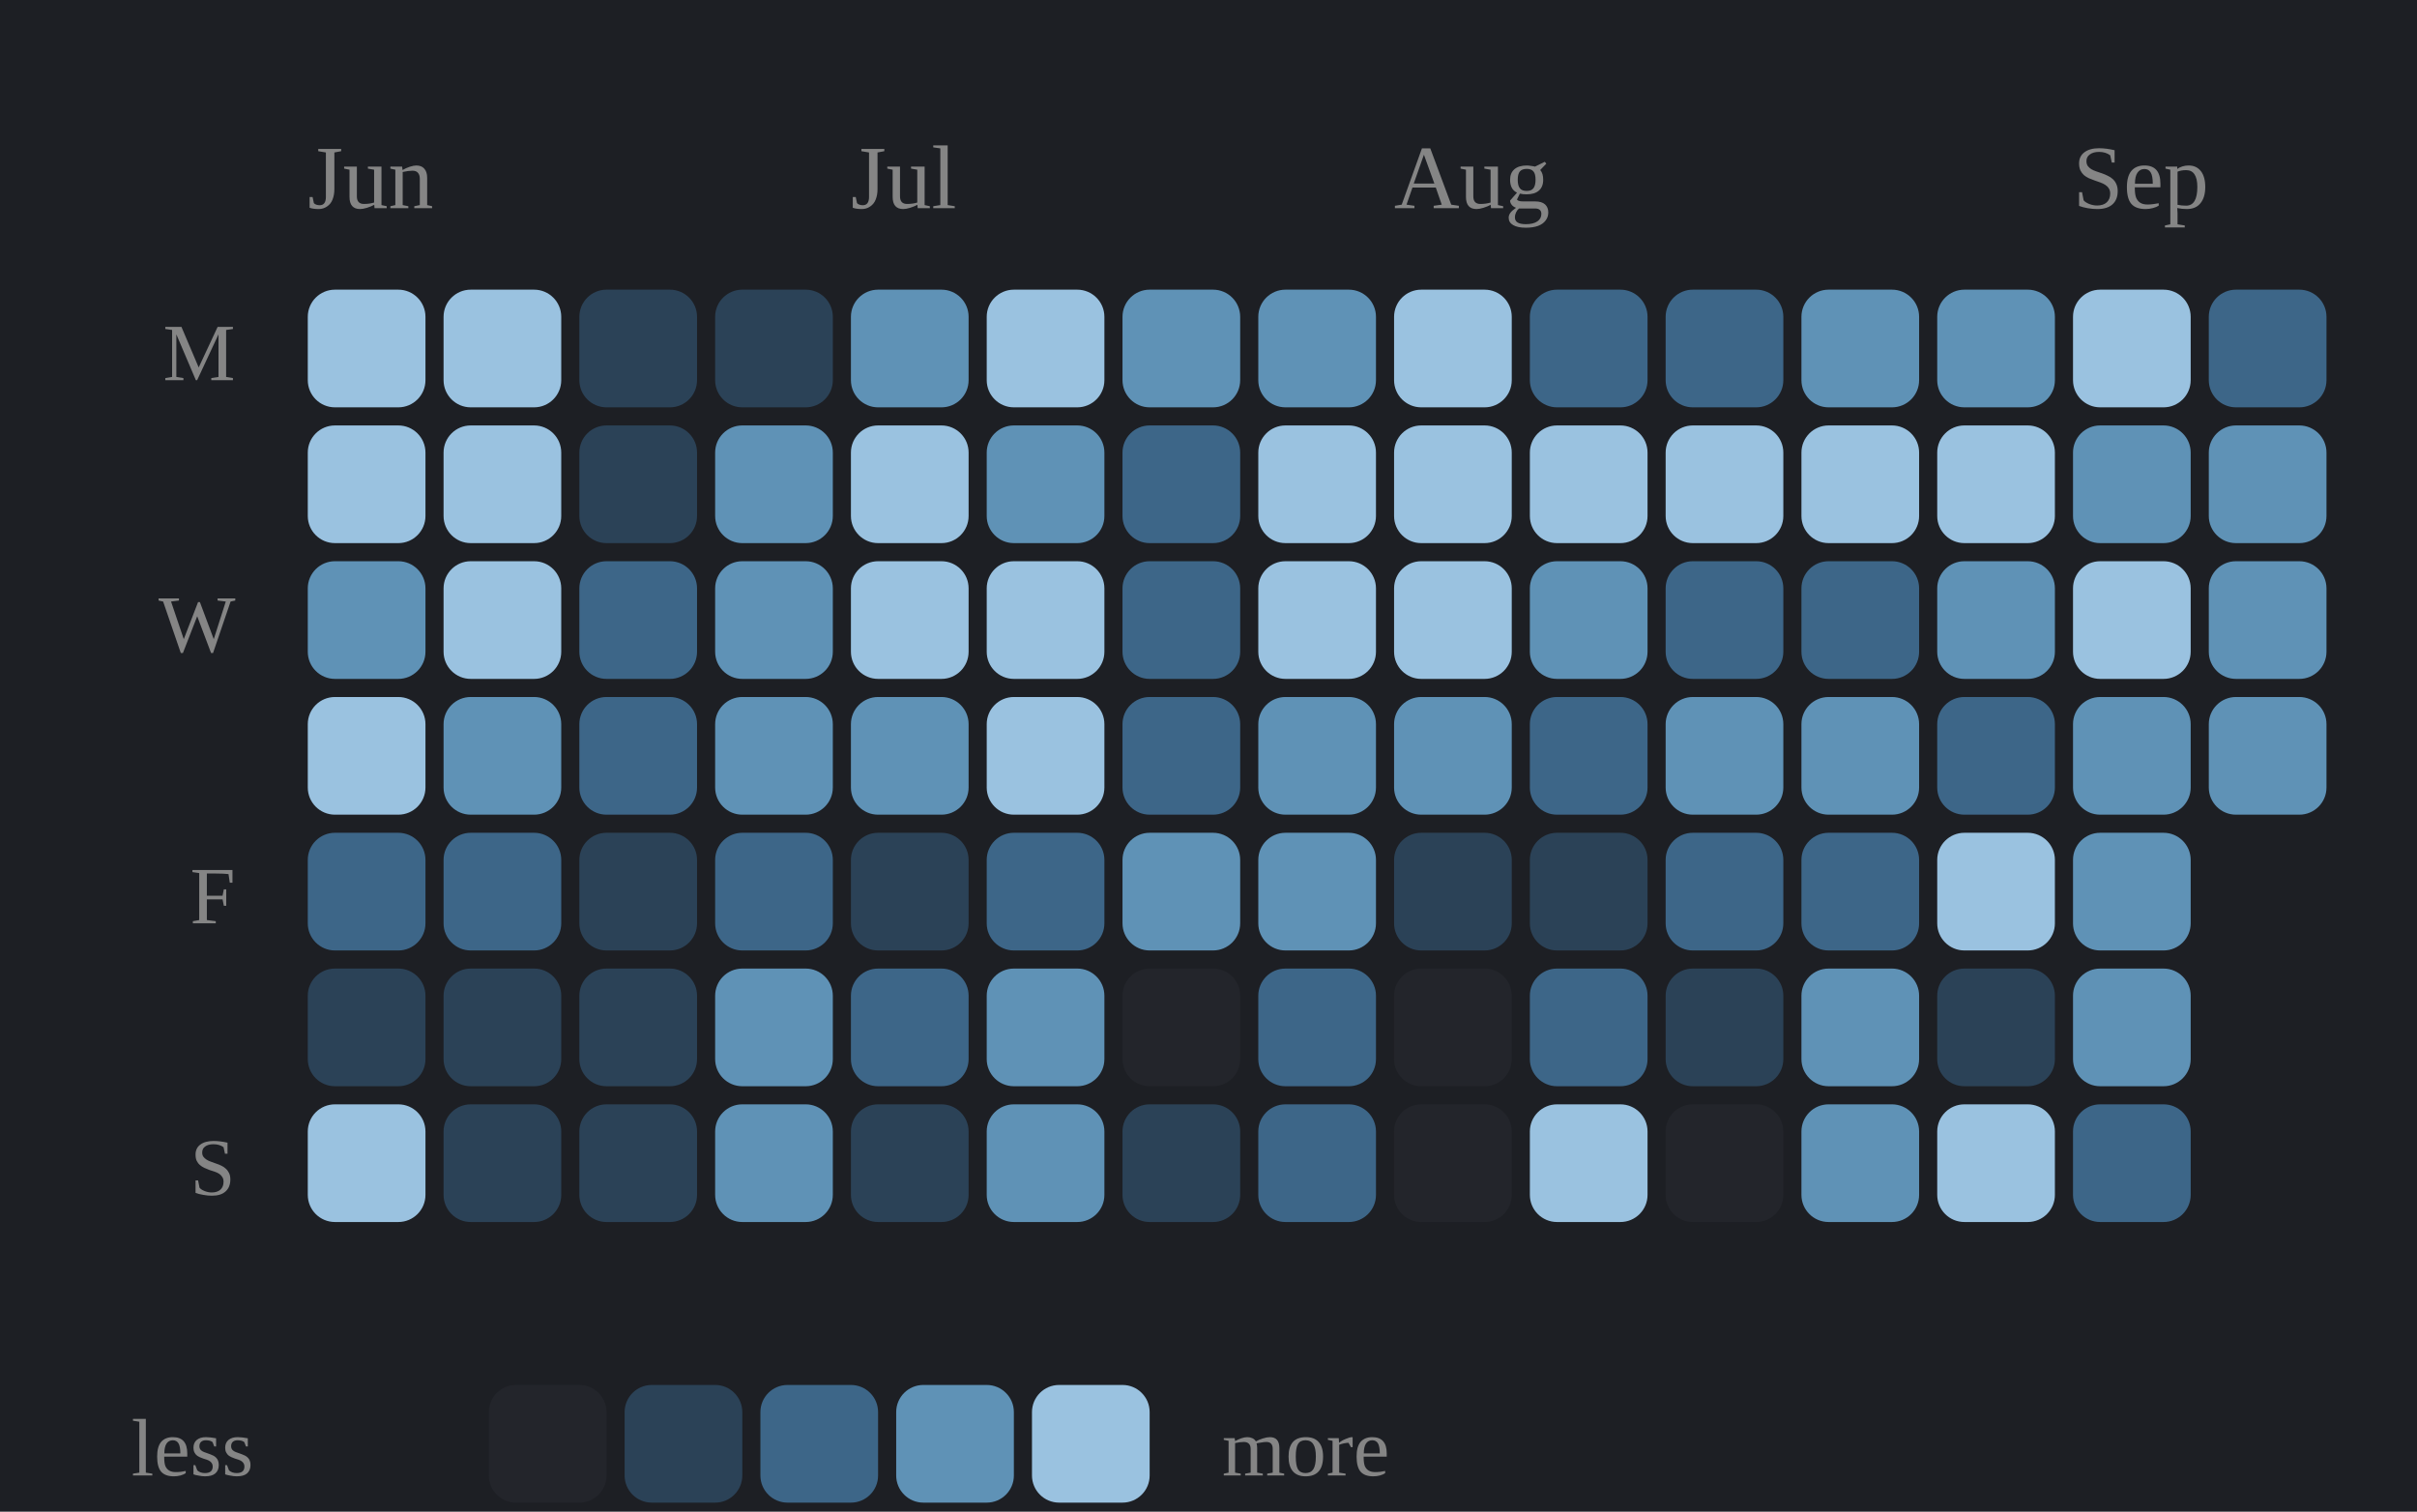
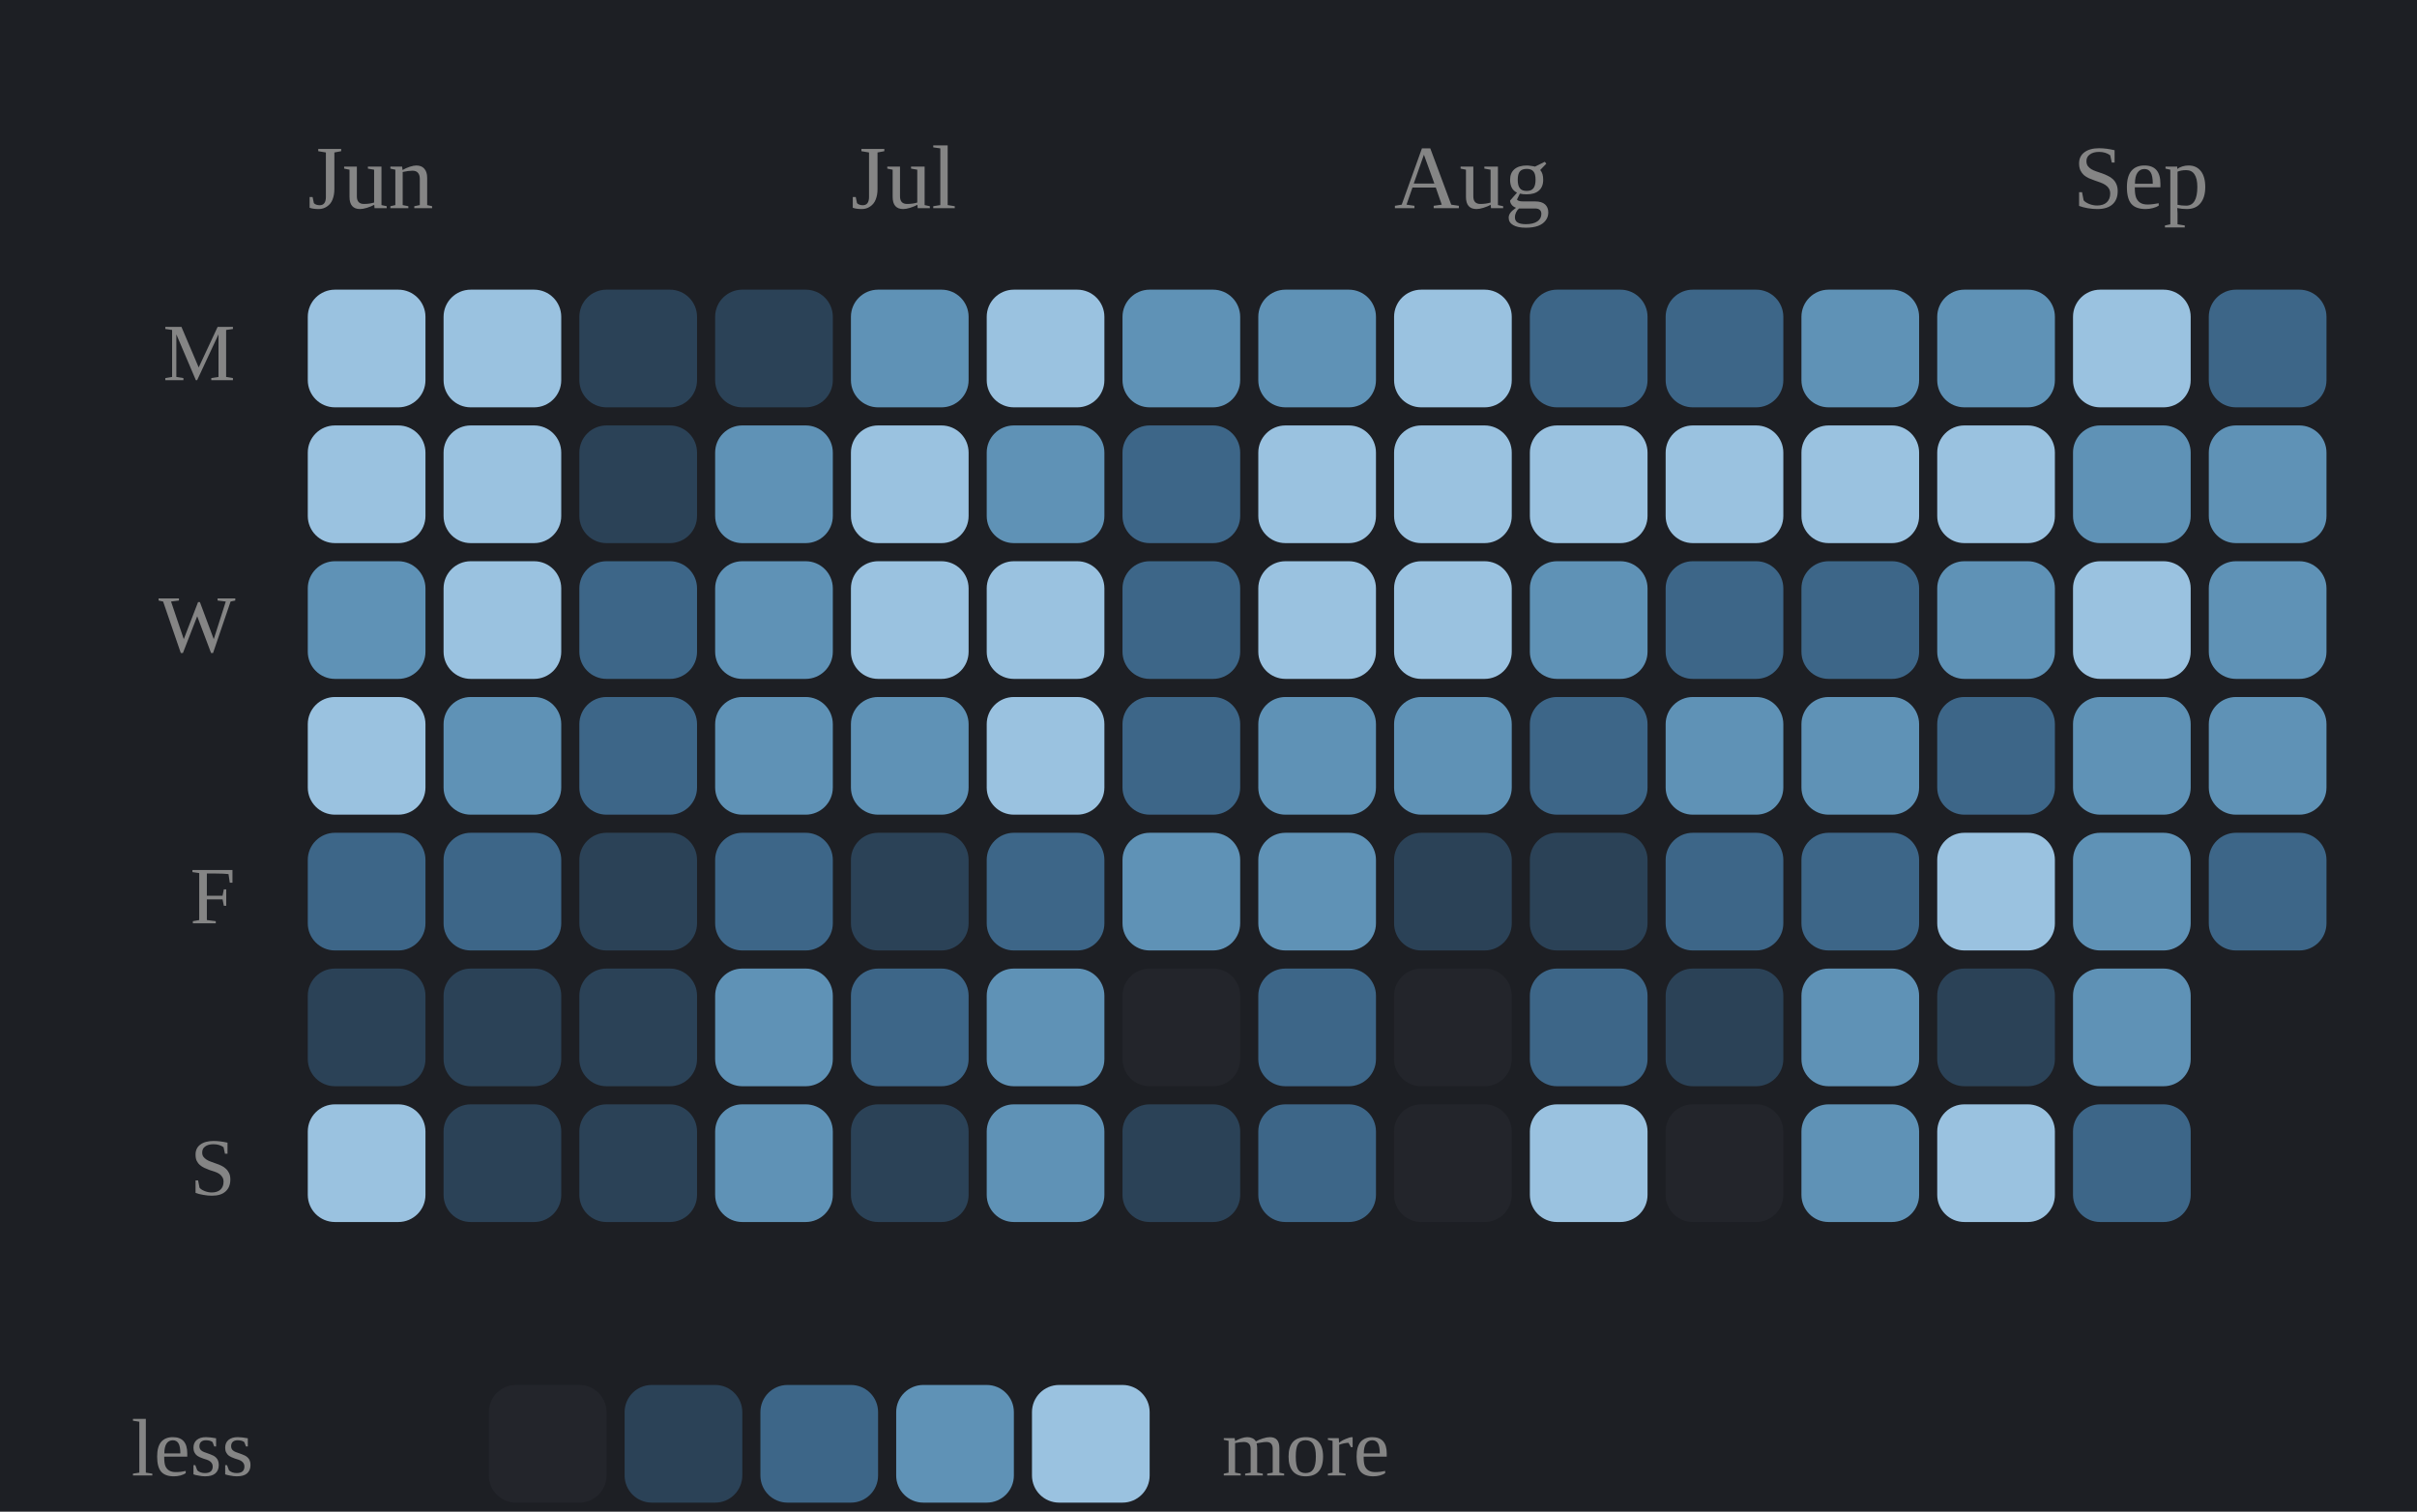
<svg xmlns="http://www.w3.org/2000/svg" viewBox="0 0 267 167" width="100%" role="img" aria-label="Daily study calendar shaded by estimated minutes of study">
  <style>
.p-title{fill:#e9e9e9;font-size:12px;font-weight:600}
.p-sub{fill:#858585;font-size:10px}
.p-line{fill:none;stroke:#7aa6cf;stroke-width:2;stroke-linejoin:round;stroke-linecap:round}
.p-area{fill:#7aa6cf;opacity:.10}
.p-end{fill:#7aa6cf;stroke:#1d1f24;stroke-width:2}
.p-endlab{fill:#b2b2b2;font-size:10px;text-anchor:end;font-weight:600}
.p-base{stroke:#3a3d43;stroke-width:1}
.b-bar{fill:#7aa6cf}
.b-bar:hover{fill:#7aa6cf;opacity:.85}
.b-hi{fill:#7aa6cf}
.d-lab{fill:#858585;font-size:10px;text-anchor:middle}
.d-val{fill:#b2b2b2;font-size:10px;text-anchor:middle;font-weight:600}
/* heatmap */
.hm-mon{fill:#858585;font-size:10px}
.hm-dow{fill:#858585;font-size:9px;text-anchor:end}
rect:hover{opacity:.8}
/* horizontal bars */
.h-cat{fill:#e9e9e9;font-size:12px;text-anchor:end;dominant-baseline:middle}
.h-track{fill:#2b2d33}
.h-fill{fill:#7aa6cf}
.h-val{fill:#b2b2b2;font-size:11px;font-weight:600;dominant-baseline:middle}
.ts-lab{fill:#e9e9e9;font-size:11px;font-weight:600}
.ts-val{fill:#b2b2b2;font-size:11px}
</style>
  <rect x="0" y="0" width="100%" height="100%" fill="#1d1f24" />
  <text class="hm-mon" x="34" y="23">Jun</text>
  <text class="hm-mon" x="94" y="23">Jul</text>
  <text class="hm-mon" x="154" y="23">Aug</text>
  <text class="hm-mon" x="229" y="23">Sep</text>
  <text class="hm-dow" x="26" y="42">M</text>
  <text class="hm-dow" x="26" y="72">W</text>
  <text class="hm-dow" x="26" y="102">F</text>
  <text class="hm-dow" x="26" y="132">S</text>
  <rect x="34" y="32" width="13" height="13" rx="3" fill="#9ac2e0" />
  <rect x="34" y="47" width="13" height="13" rx="3" fill="#9ac2e0" />
  <rect x="34" y="62" width="13" height="13" rx="3" fill="#5f92b6" />
  <rect x="34" y="77" width="13" height="13" rx="3" fill="#9ac2e0" />
  <rect x="34" y="92" width="13" height="13" rx="3" fill="#3d6688" />
  <rect x="34" y="107" width="13" height="13" rx="3" fill="#2b4257" />
  <rect x="34" y="122" width="13" height="13" rx="3" fill="#9ac2e0" />
  <rect x="49" y="32" width="13" height="13" rx="3" fill="#9ac2e0" />
  <rect x="49" y="47" width="13" height="13" rx="3" fill="#9ac2e0" />
  <rect x="49" y="62" width="13" height="13" rx="3" fill="#9ac2e0" />
  <rect x="49" y="77" width="13" height="13" rx="3" fill="#5f92b6" />
  <rect x="49" y="92" width="13" height="13" rx="3" fill="#3d6688" />
  <rect x="49" y="107" width="13" height="13" rx="3" fill="#2b4257" />
  <rect x="49" y="122" width="13" height="13" rx="3" fill="#2b4257" />
  <rect x="64" y="32" width="13" height="13" rx="3" fill="#2b4257" />
  <rect x="64" y="47" width="13" height="13" rx="3" fill="#2b4257" />
  <rect x="64" y="62" width="13" height="13" rx="3" fill="#3d6688" />
  <rect x="64" y="77" width="13" height="13" rx="3" fill="#3d6688" />
  <rect x="64" y="92" width="13" height="13" rx="3" fill="#2b4257" />
  <rect x="64" y="107" width="13" height="13" rx="3" fill="#2b4257" />
  <rect x="64" y="122" width="13" height="13" rx="3" fill="#2b4257" />
  <rect x="79" y="32" width="13" height="13" rx="3" fill="#2b4257" />
  <rect x="79" y="47" width="13" height="13" rx="3" fill="#5f92b6" />
  <rect x="79" y="62" width="13" height="13" rx="3" fill="#5f92b6" />
  <rect x="79" y="77" width="13" height="13" rx="3" fill="#5f92b6" />
  <rect x="79" y="92" width="13" height="13" rx="3" fill="#3d6688" />
  <rect x="79" y="107" width="13" height="13" rx="3" fill="#5f92b6" />
  <rect x="79" y="122" width="13" height="13" rx="3" fill="#5f92b6" />
  <rect x="94" y="32" width="13" height="13" rx="3" fill="#5f92b6" />
  <rect x="94" y="47" width="13" height="13" rx="3" fill="#9ac2e0" />
  <rect x="94" y="62" width="13" height="13" rx="3" fill="#9ac2e0" />
  <rect x="94" y="77" width="13" height="13" rx="3" fill="#5f92b6" />
  <rect x="94" y="92" width="13" height="13" rx="3" fill="#2b4257" />
  <rect x="94" y="107" width="13" height="13" rx="3" fill="#3d6688" />
  <rect x="94" y="122" width="13" height="13" rx="3" fill="#2b4257" />
  <rect x="109" y="32" width="13" height="13" rx="3" fill="#9ac2e0" />
  <rect x="109" y="47" width="13" height="13" rx="3" fill="#5f92b6" />
  <rect x="109" y="62" width="13" height="13" rx="3" fill="#9ac2e0" />
  <rect x="109" y="77" width="13" height="13" rx="3" fill="#9ac2e0" />
  <rect x="109" y="92" width="13" height="13" rx="3" fill="#3d6688" />
  <rect x="109" y="107" width="13" height="13" rx="3" fill="#5f92b6" />
  <rect x="109" y="122" width="13" height="13" rx="3" fill="#5f92b6" />
  <rect x="124" y="32" width="13" height="13" rx="3" fill="#5f92b6" />
  <rect x="124" y="47" width="13" height="13" rx="3" fill="#3d6688" />
  <rect x="124" y="62" width="13" height="13" rx="3" fill="#3d6688" />
  <rect x="124" y="77" width="13" height="13" rx="3" fill="#3d6688" />
  <rect x="124" y="92" width="13" height="13" rx="3" fill="#5f92b6" />
  <rect x="124" y="107" width="13" height="13" rx="3" fill="#23252b" />
  <rect x="124" y="122" width="13" height="13" rx="3" fill="#2b4257" />
  <rect x="139" y="32" width="13" height="13" rx="3" fill="#5f92b6" />
  <rect x="139" y="47" width="13" height="13" rx="3" fill="#9ac2e0" />
  <rect x="139" y="62" width="13" height="13" rx="3" fill="#9ac2e0" />
  <rect x="139" y="77" width="13" height="13" rx="3" fill="#5f92b6" />
  <rect x="139" y="92" width="13" height="13" rx="3" fill="#5f92b6" />
  <rect x="139" y="107" width="13" height="13" rx="3" fill="#3d6688" />
  <rect x="139" y="122" width="13" height="13" rx="3" fill="#3d6688" />
  <rect x="154" y="32" width="13" height="13" rx="3" fill="#9ac2e0" />
  <rect x="154" y="47" width="13" height="13" rx="3" fill="#9ac2e0" />
  <rect x="154" y="62" width="13" height="13" rx="3" fill="#9ac2e0" />
  <rect x="154" y="77" width="13" height="13" rx="3" fill="#5f92b6" />
  <rect x="154" y="92" width="13" height="13" rx="3" fill="#2b4257" />
  <rect x="154" y="107" width="13" height="13" rx="3" fill="#23252b" />
  <rect x="154" y="122" width="13" height="13" rx="3" fill="#23252b" />
  <rect x="169" y="32" width="13" height="13" rx="3" fill="#3d6688" />
  <rect x="169" y="47" width="13" height="13" rx="3" fill="#9ac2e0" />
  <rect x="169" y="62" width="13" height="13" rx="3" fill="#5f92b6" />
  <rect x="169" y="77" width="13" height="13" rx="3" fill="#3d6688" />
  <rect x="169" y="92" width="13" height="13" rx="3" fill="#2b4257" />
  <rect x="169" y="107" width="13" height="13" rx="3" fill="#3d6688" />
  <rect x="169" y="122" width="13" height="13" rx="3" fill="#9ac2e0" />
  <rect x="184" y="32" width="13" height="13" rx="3" fill="#3d6688" />
  <rect x="184" y="47" width="13" height="13" rx="3" fill="#9ac2e0" />
  <rect x="184" y="62" width="13" height="13" rx="3" fill="#3d6688" />
  <rect x="184" y="77" width="13" height="13" rx="3" fill="#5f92b6" />
  <rect x="184" y="92" width="13" height="13" rx="3" fill="#3d6688" />
  <rect x="184" y="107" width="13" height="13" rx="3" fill="#2b4257" />
  <rect x="184" y="122" width="13" height="13" rx="3" fill="#23252b" />
  <rect x="199" y="32" width="13" height="13" rx="3" fill="#5f92b6" />
  <rect x="199" y="47" width="13" height="13" rx="3" fill="#9ac2e0" />
  <rect x="199" y="62" width="13" height="13" rx="3" fill="#3d6688" />
  <rect x="199" y="77" width="13" height="13" rx="3" fill="#5f92b6" />
  <rect x="199" y="92" width="13" height="13" rx="3" fill="#3d6688" />
  <rect x="199" y="107" width="13" height="13" rx="3" fill="#5f92b6" />
  <rect x="199" y="122" width="13" height="13" rx="3" fill="#5f92b6" />
  <rect x="214" y="32" width="13" height="13" rx="3" fill="#5f92b6" />
  <rect x="214" y="47" width="13" height="13" rx="3" fill="#9ac2e0" />
  <rect x="214" y="62" width="13" height="13" rx="3" fill="#5f92b6" />
  <rect x="214" y="77" width="13" height="13" rx="3" fill="#3d6688" />
  <rect x="214" y="92" width="13" height="13" rx="3" fill="#9ac2e0" />
  <rect x="214" y="107" width="13" height="13" rx="3" fill="#2b4257" />
  <rect x="214" y="122" width="13" height="13" rx="3" fill="#9ac2e0" />
  <rect x="229" y="32" width="13" height="13" rx="3" fill="#9ac2e0" />
  <rect x="229" y="47" width="13" height="13" rx="3" fill="#5f92b6" />
  <rect x="229" y="62" width="13" height="13" rx="3" fill="#9ac2e0" />
  <rect x="229" y="77" width="13" height="13" rx="3" fill="#5f92b6" />
  <rect x="229" y="92" width="13" height="13" rx="3" fill="#5f92b6" />
  <rect x="229" y="107" width="13" height="13" rx="3" fill="#5f92b6" />
  <rect x="229" y="122" width="13" height="13" rx="3" fill="#3d6688" />
  <rect x="244" y="32" width="13" height="13" rx="3" fill="#3d6688" />
  <rect x="244" y="47" width="13" height="13" rx="3" fill="#5f92b6" />
  <rect x="244" y="62" width="13" height="13" rx="3" fill="#5f92b6" />
  <rect x="244" y="77" width="13" height="13" rx="3" fill="#5f92b6" />
+   <rect x="244" y="92" width="13" height="13" rx="3" fill="#3d6688" />
  <text class="hm-dow" x="28" y="163">less</text>
  <rect x="54" y="153" width="13" height="13" rx="3" fill="#23252b" />
  <rect x="69" y="153" width="13" height="13" rx="3" fill="#2b4257" />
  <rect x="84" y="153" width="13" height="13" rx="3" fill="#3d6688" />
  <rect x="99" y="153" width="13" height="13" rx="3" fill="#5f92b6" />
  <rect x="114" y="153" width="13" height="13" rx="3" fill="#9ac2e0" />
  <text class="hm-dow" style="text-anchor:start" x="135" y="163">more</text>
</svg>
